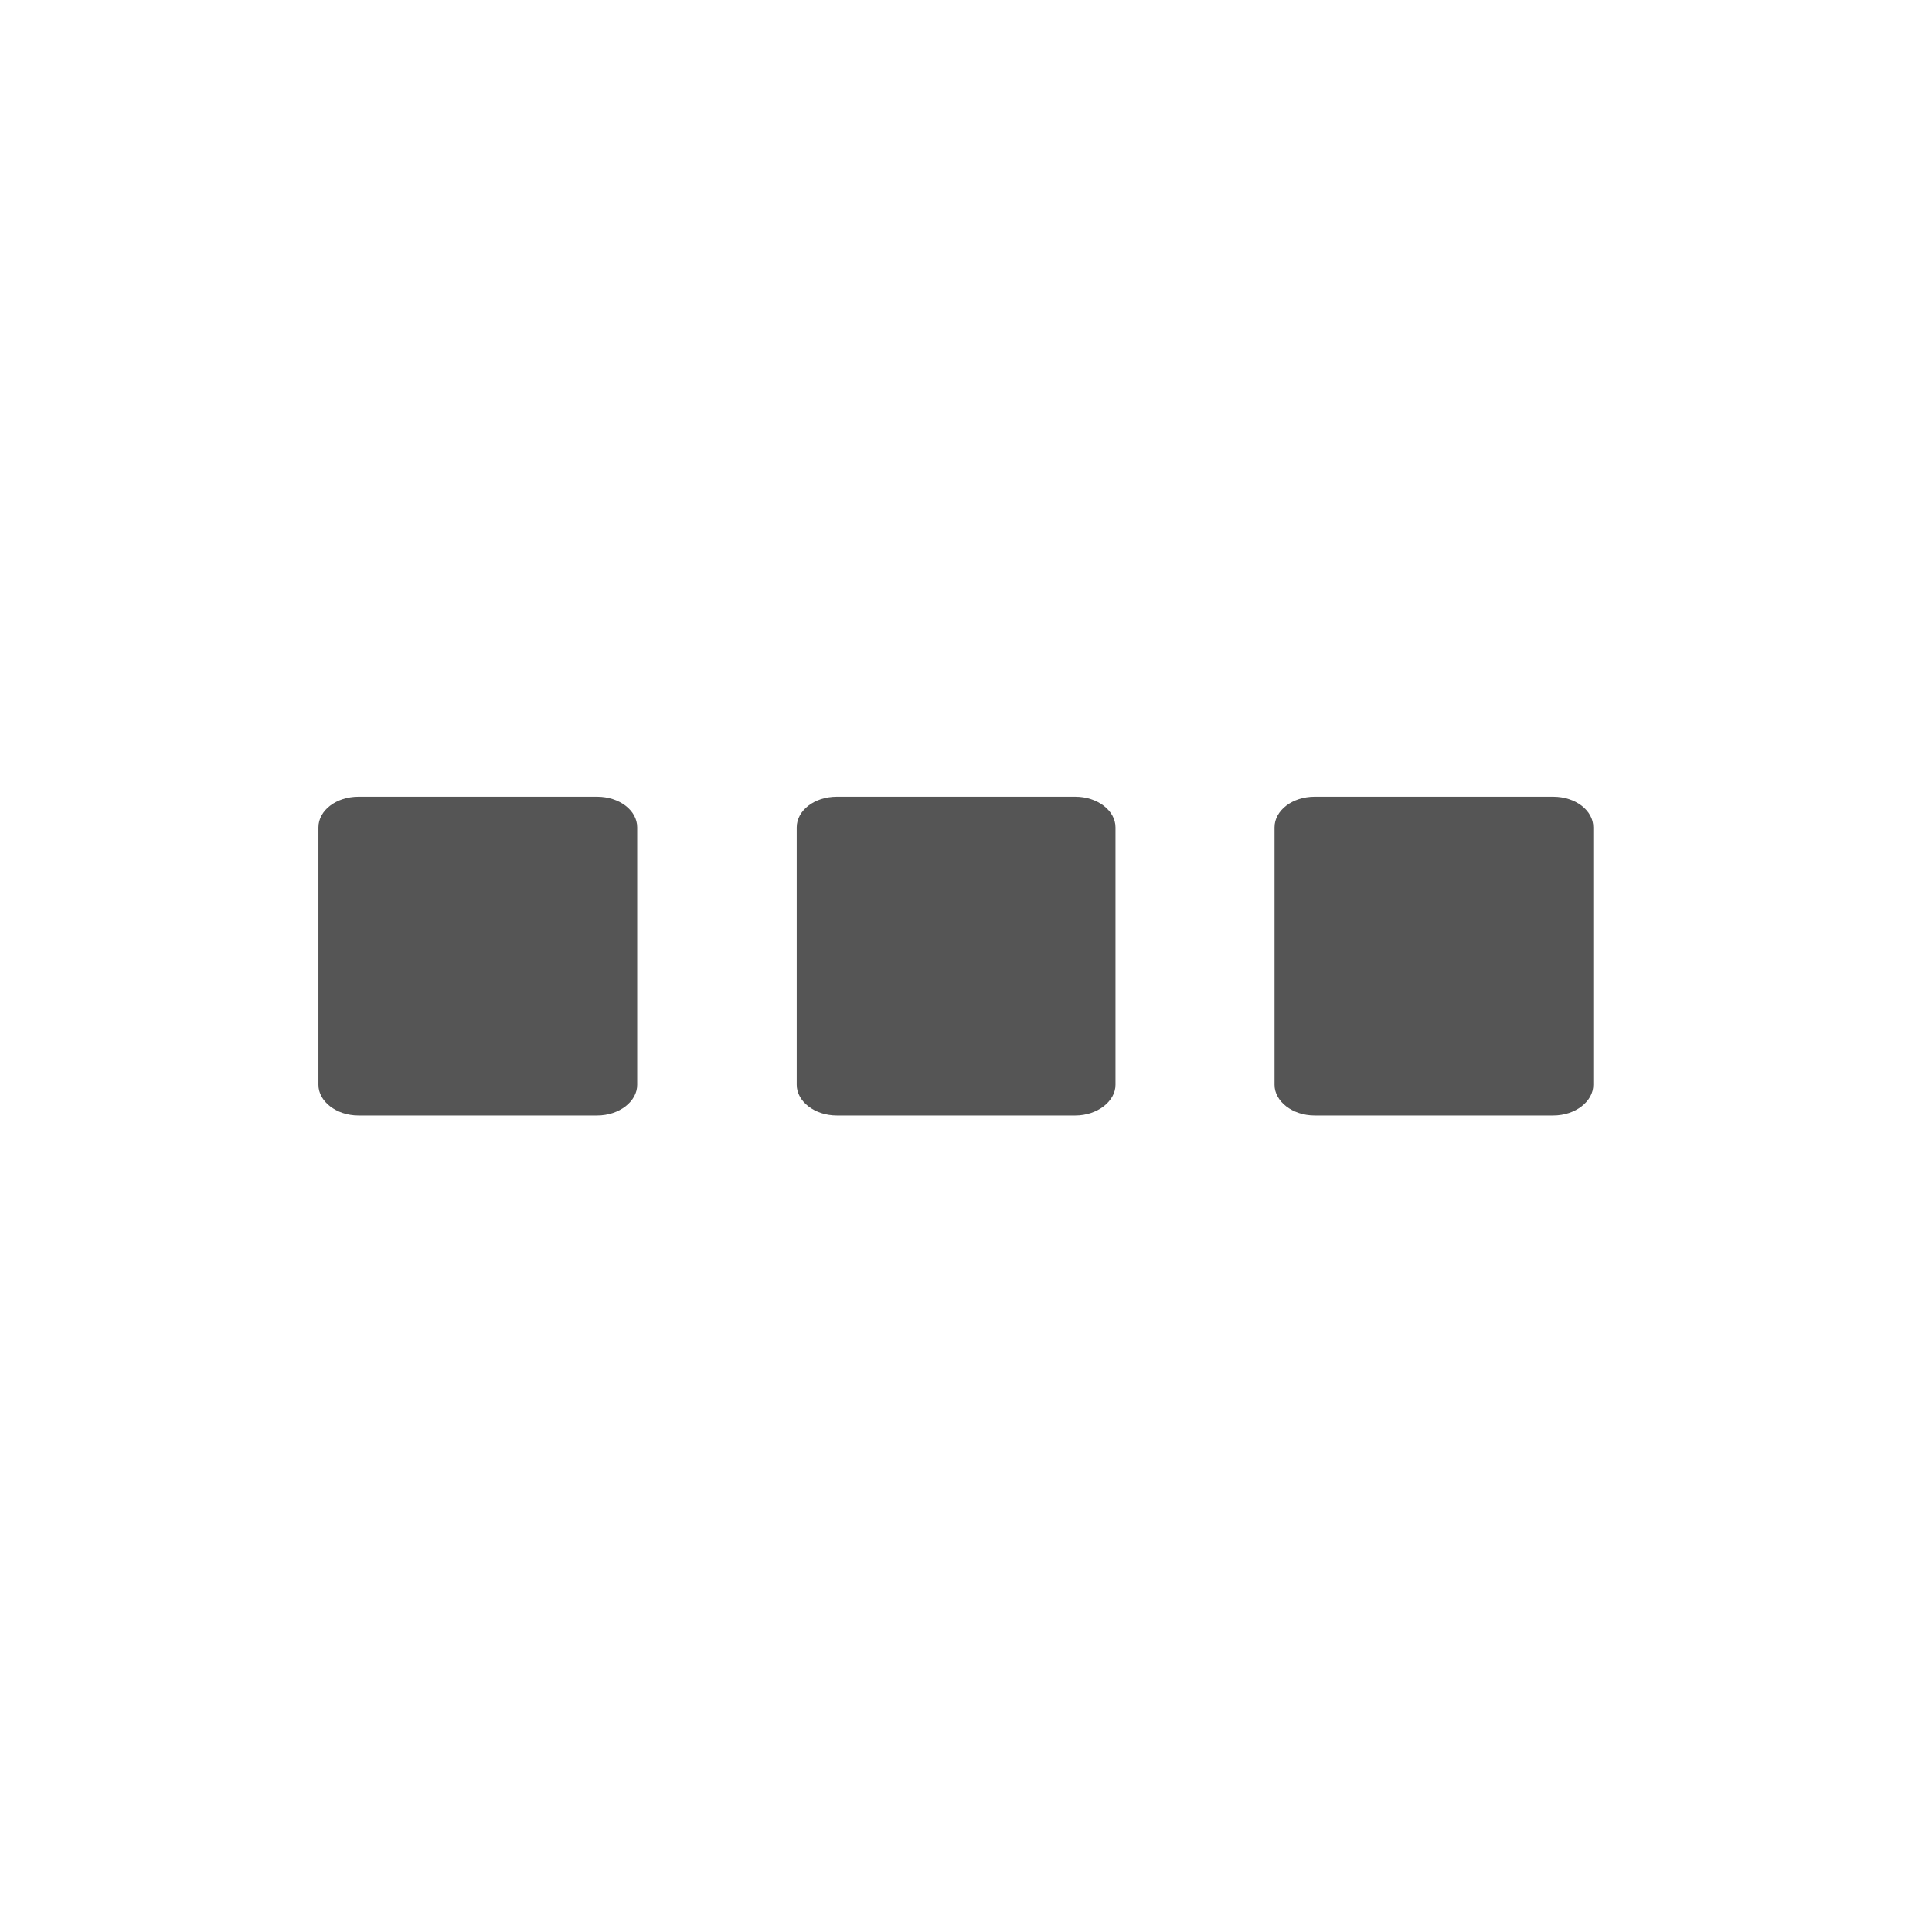
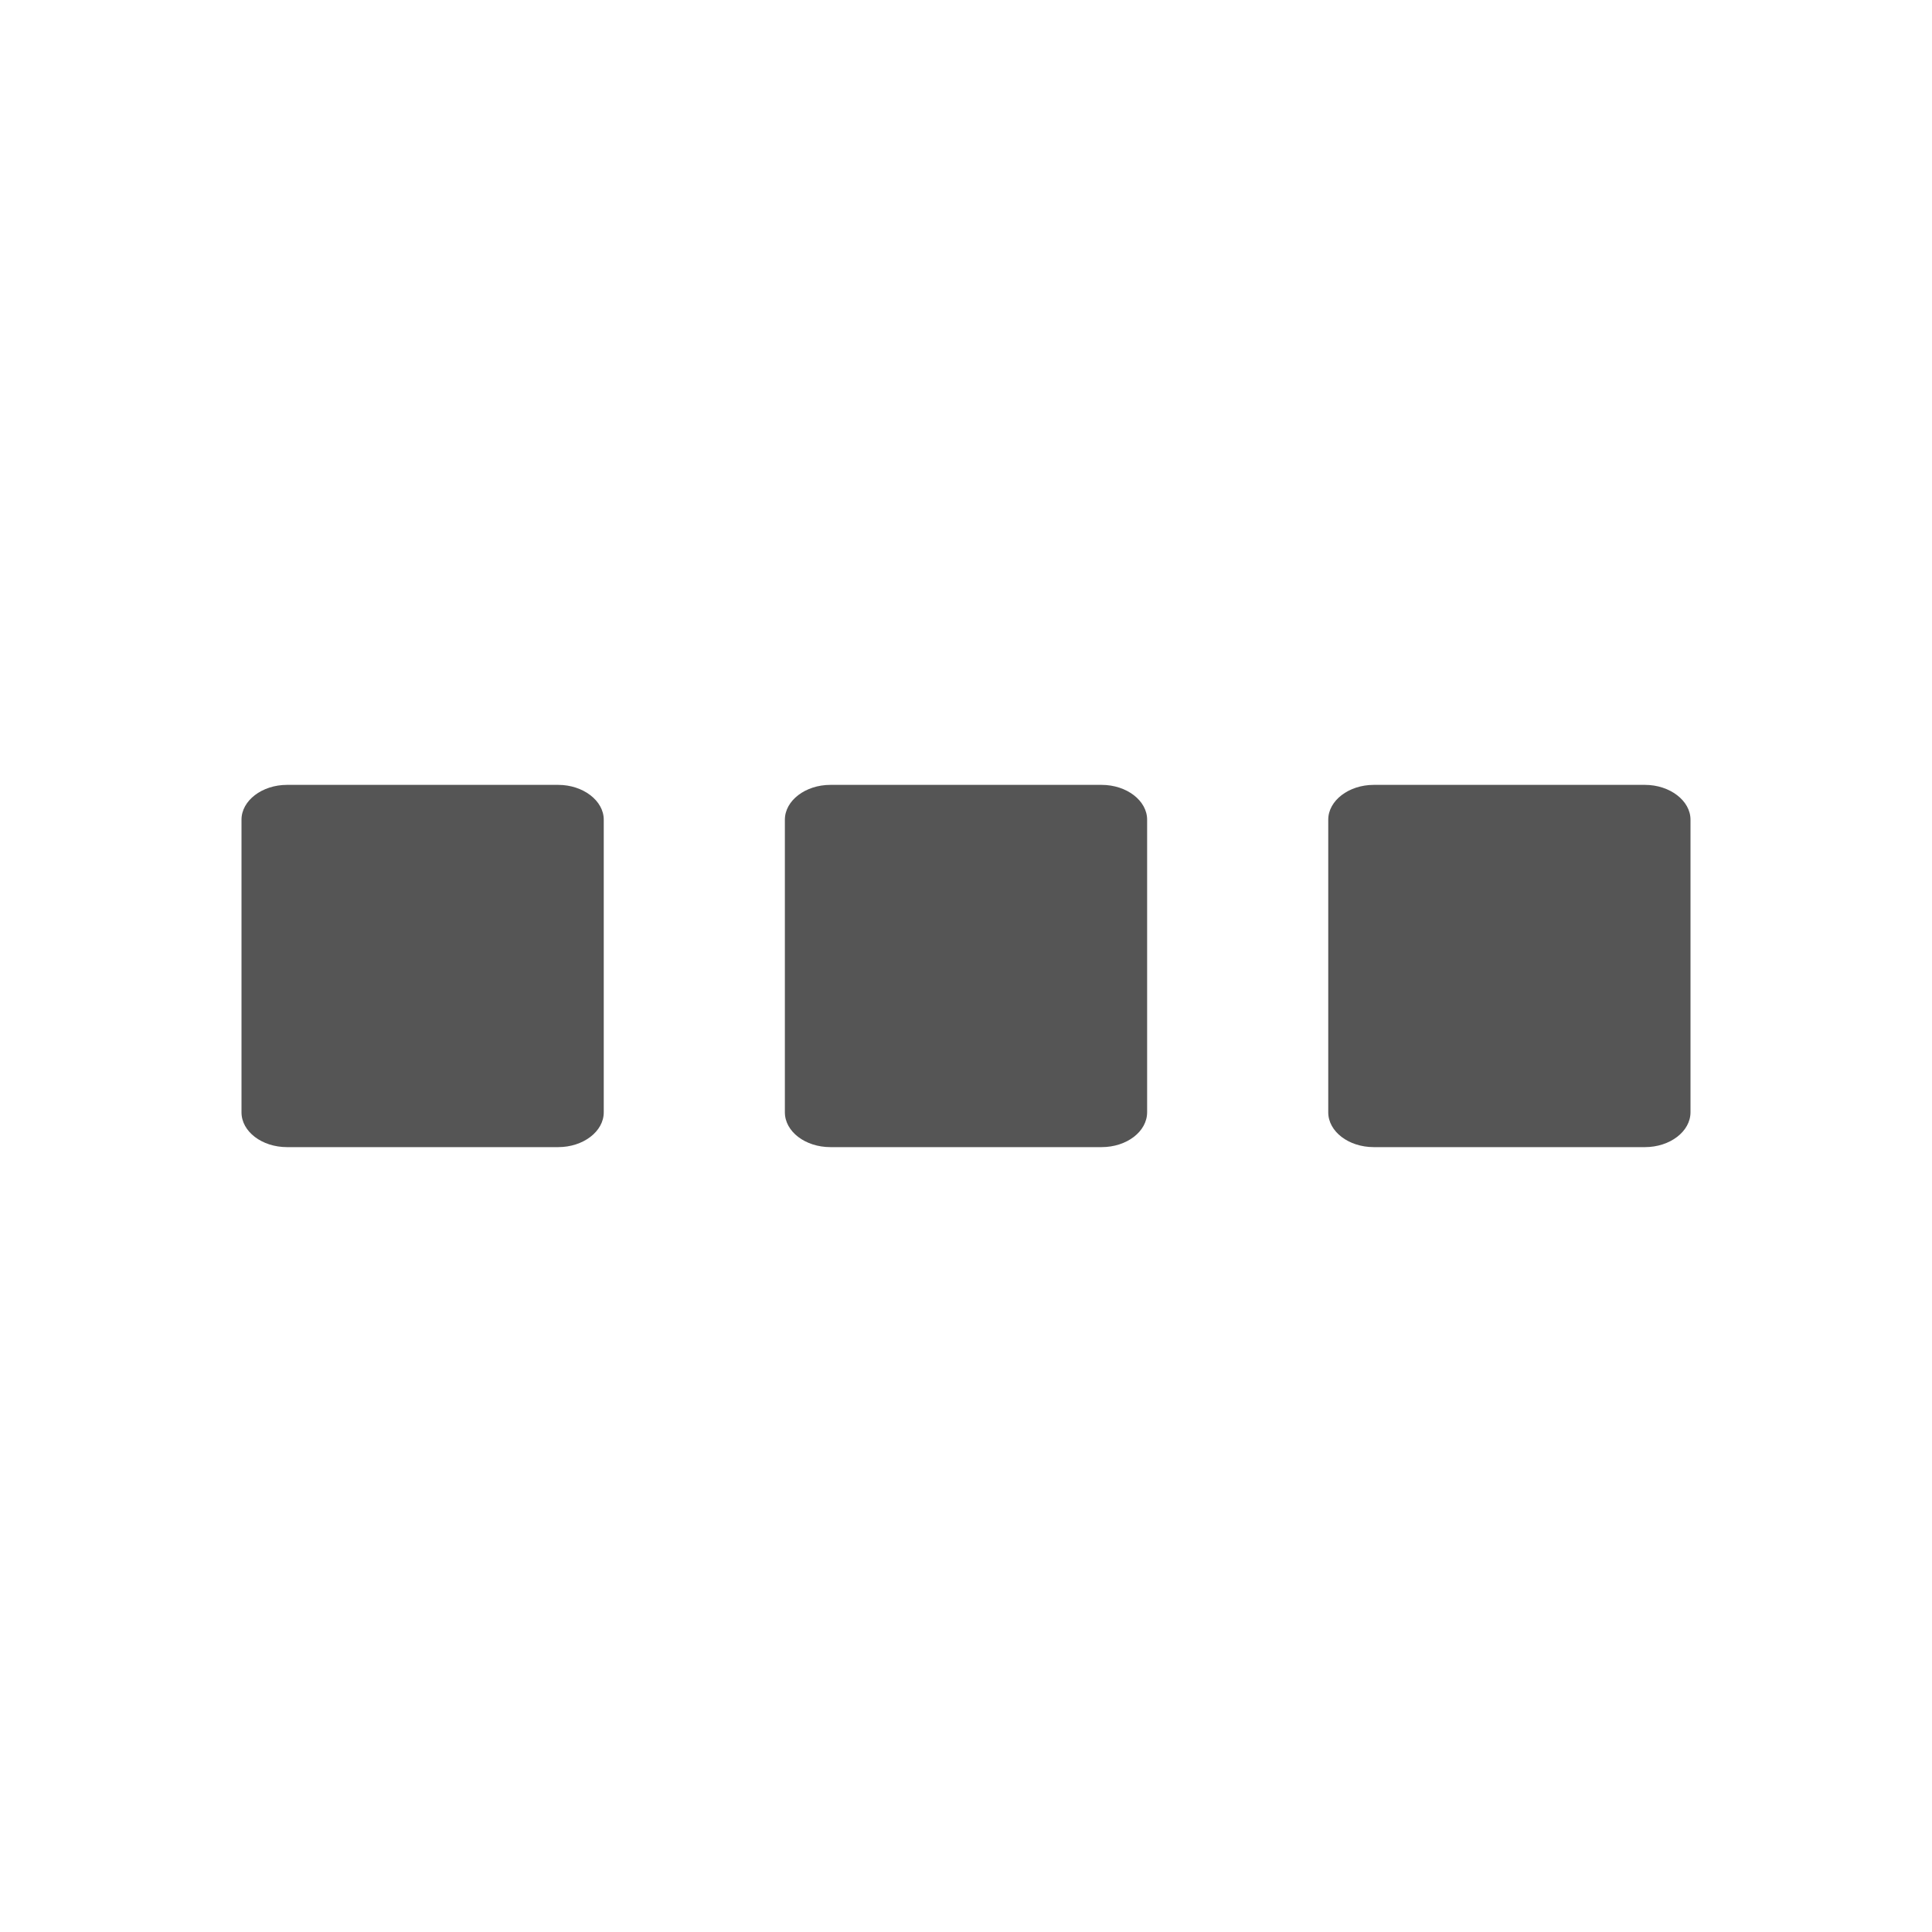
- <svg xmlns="http://www.w3.org/2000/svg" width="16" height="16" viewBox="0 0 16 16">
-   <g style="fill:#555">
-     <path d="M 13.195 6.852 L 13.195 8.984 C 13.195 9.121 13.047 9.238 12.863 9.238 L 10.887 9.238 C 10.703 9.238 10.555 9.121 10.555 8.984 L 10.555 6.852 C 10.555 6.711 10.703 6.598 10.887 6.598 L 12.863 6.598 C 13.047 6.598 13.195 6.711 13.195 6.852 Z " />
-     <path d="M 9.238 6.852 L 9.238 8.984 C 9.238 9.121 9.086 9.238 8.906 9.238 L 6.93 9.238 C 6.746 9.238 6.598 9.121 6.598 8.984 L 6.598 6.852 C 6.598 6.711 6.746 6.598 6.93 6.598 L 8.906 6.598 C 9.086 6.598 9.238 6.711 9.238 6.852 Z " />
-     <path d="M 5.277 6.852 L 5.277 8.984 C 5.277 9.121 5.129 9.238 4.945 9.238 L 2.969 9.238 C 2.785 9.238 2.637 9.121 2.637 8.984 L 2.637 6.852 C 2.637 6.711 2.785 6.598 2.969 6.598 L 4.945 6.598 C 5.129 6.598 5.277 6.711 5.277 6.852 Z " />
-   </g>
+ <svg xmlns="http://www.w3.org/2000/svg" width="16" height="16" viewBox="0 0 16 16" id="svg2" version="1.1">
+   <defs id="defs14" />
+   <path style="fill:#555555" id="path6" d="m 14,6.788 0,2.423 C 14,9.371 13.829,9.5 13.623,9.5 l -2.246,0 C 11.169,9.5 11,9.371 11,9.212 L 11,6.788 C 11,6.631 11.169,6.5 11.377,6.5 l 2.246,0 C 13.829,6.5 14,6.631 14,6.788 Z" />
+   <path style="fill:#555555" id="path8" d="m 9.5,6.788 0,2.423 C 9.5,9.371 9.331,9.5 9.123,9.5 l -2.246,0 C 6.669,9.5 6.5,9.371 6.5,9.212 L 6.5,6.788 C 6.5,6.631 6.669,6.5 6.877,6.5 l 2.246,0 C 9.331,6.5 9.5,6.631 9.5,6.788 Z" />
+   <path style="fill:#555555" id="path10" d="M 5,6.788 5,9.212 C 5,9.371 4.829,9.5 4.623,9.5 l -2.246,0 C 2.169,9.5 2,9.371 2,9.212 L 2,6.788 C 2,6.631 2.169,6.5 2.377,6.5 l 2.246,0 C 4.829,6.5 5,6.631 5,6.788 Z" />
</svg>
